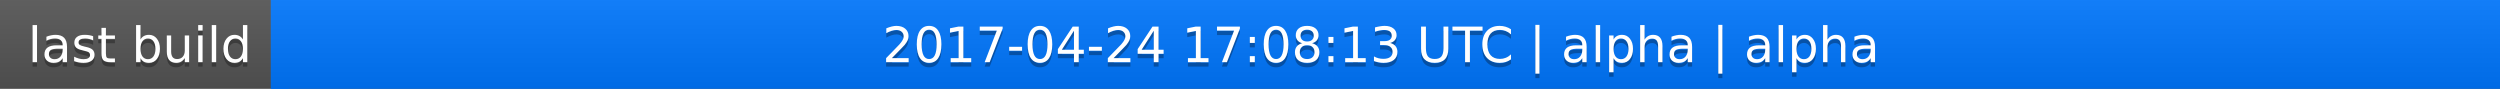
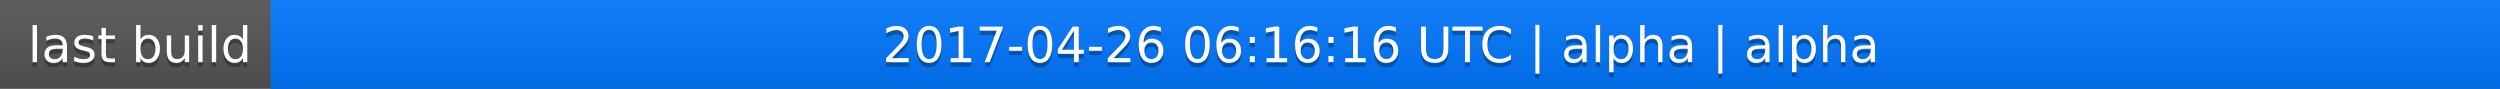
<svg xmlns="http://www.w3.org/2000/svg" width="563" height="20">
  <linearGradient id="a" x2="0" y2="100%">
    <stop offset="0" stop-color="#bbb" stop-opacity=".1" />
    <stop offset="1" stop-opacity=".1" />
  </linearGradient>
  <rect rx="0" width="563" height="20" fill="#555" />
  <rect rx="0" x="61" width="502" height="20" fill="#07f" />
  <path fill="#07f" d="M61 0h4v20h-4z" />
  <rect rx="0" width="563" height="20" fill="url(#a)" />
  <g fill="#fff" text-anchor="middle" font-family="DejaVu Sans,Verdana,Geneva,sans-serif" font-size="11">
    <text x="31.5" y="15" fill="#010101" fill-opacity=".3">last build</text>
    <text x="31.5" y="14">last build</text>
-     <text x="311" y="15" fill="#010101" fill-opacity=".3">2017-04-24 17:08:13 UTC | alpha | alpha</text>
-     <text x="311" y="14">2017-04-24 17:08:13 UTC | alpha | alpha</text>
+     <text x="311" y="15" fill="#010101" fill-opacity=".3">2017-04-26 06:16:16 UTC | alpha | alpha</text>
+     <text x="311" y="14">2017-04-26 06:16:16 UTC | alpha | alpha</text>
  </g>
</svg>
